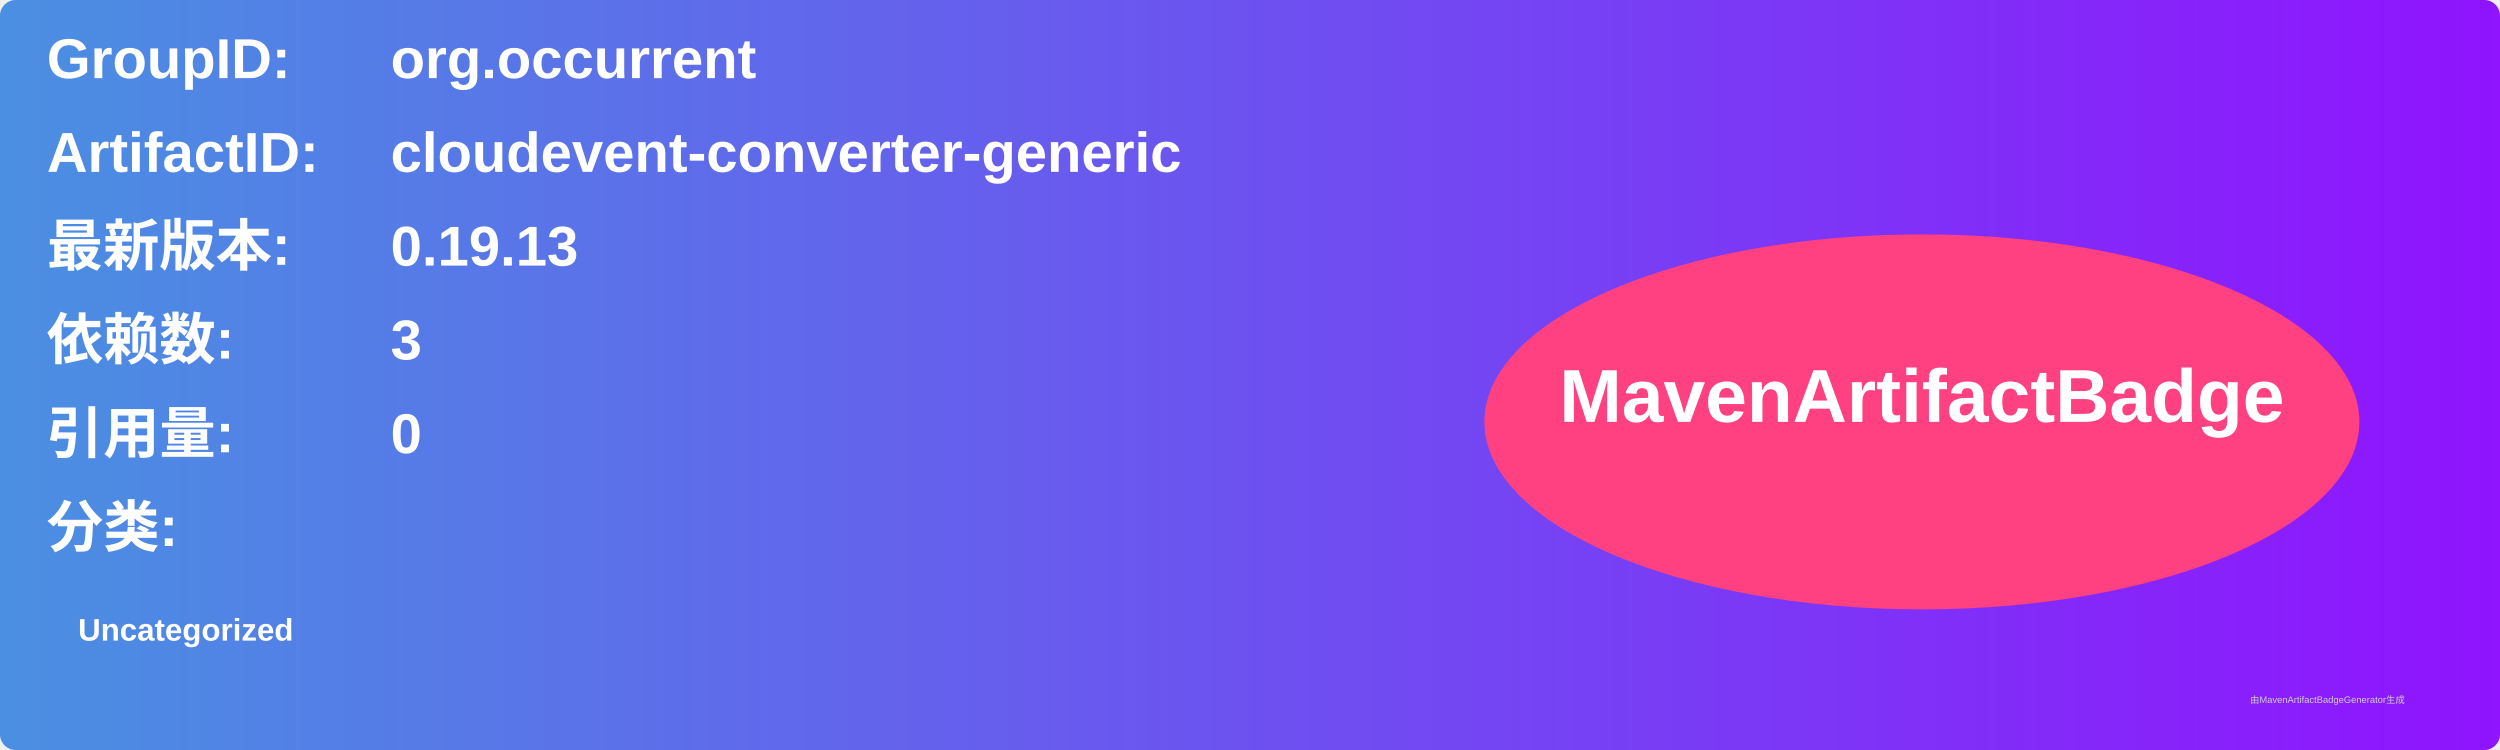
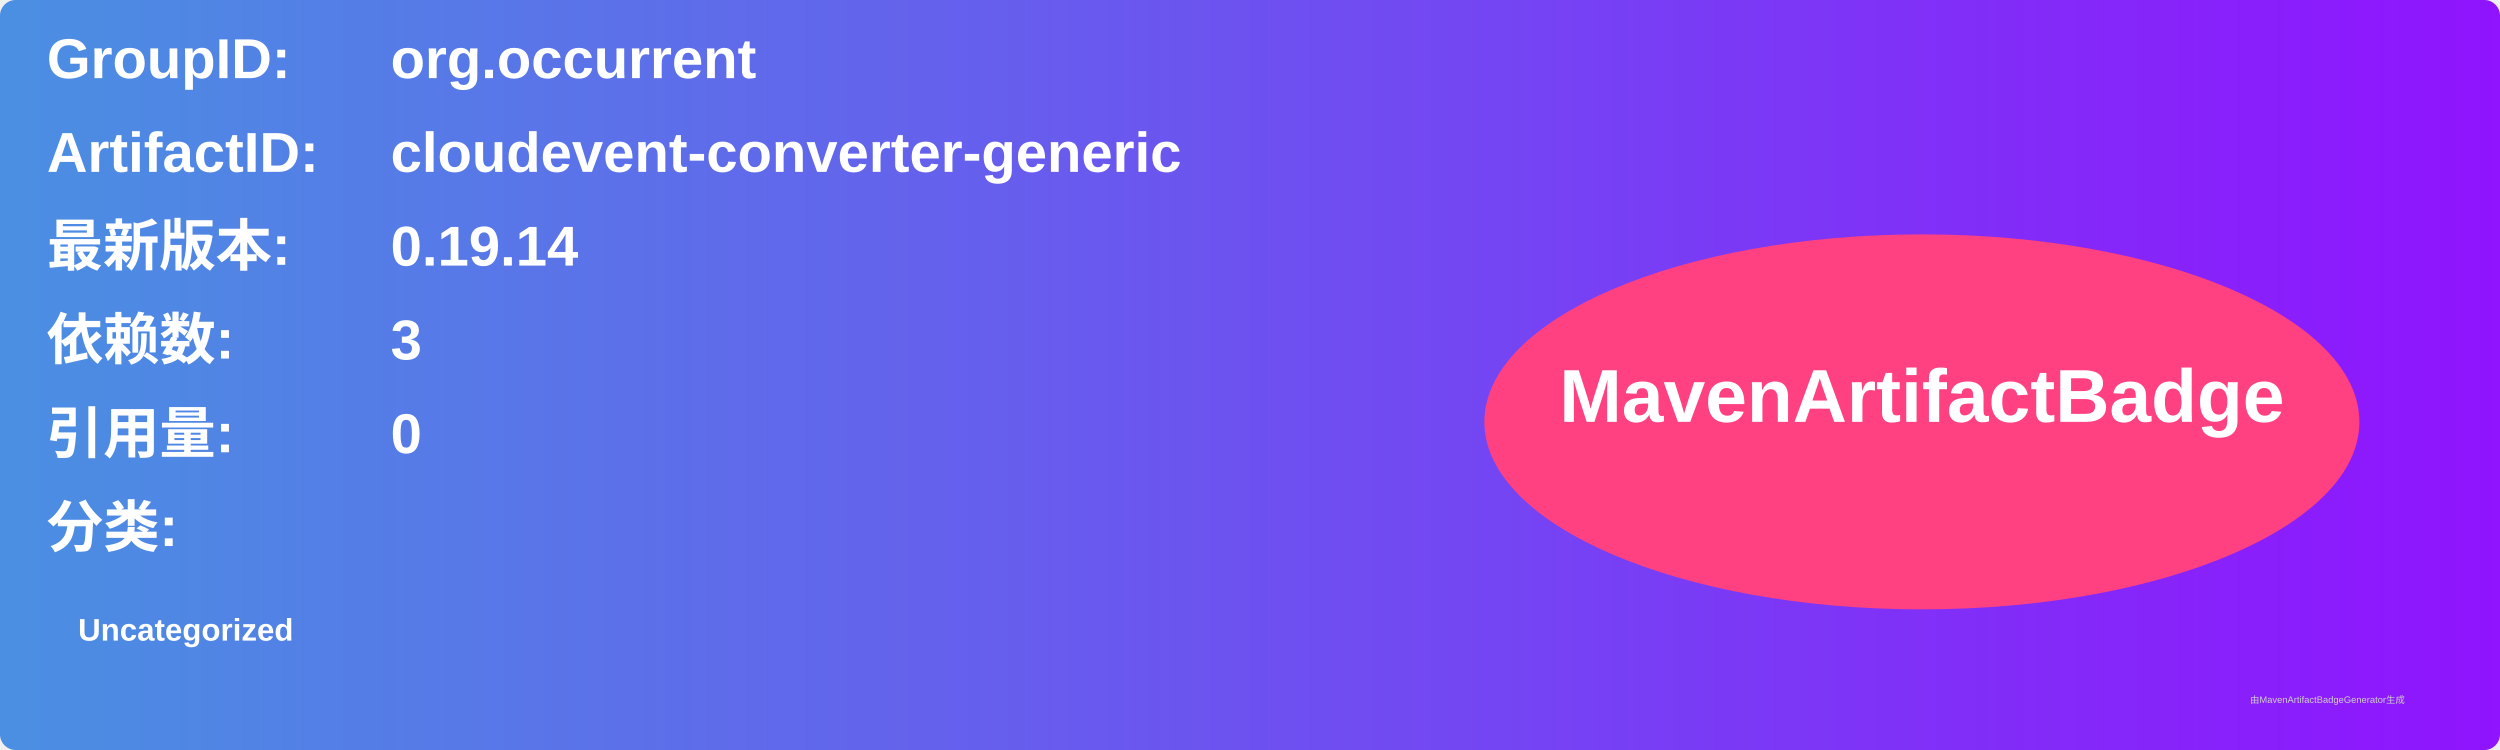
<svg xmlns="http://www.w3.org/2000/svg" width="800" height="240" viewBox="0 0 800 240">
  <linearGradient id="grad" x1="0%" y1="0%" x2="100%" y2="0%">
    <stop offset="0%" stop-color="#4a90e2" />
    <stop offset="100%" stop-color="#9013fe" />
  </linearGradient>
  <rect width="100%" height="100%" rx="5" ry="5" fill="url(#grad)" />
  <g transform="translate(15, 15)">
    <text x="0" y="10" font-family="Arial" font-size="18" fill="white" font-weight="bold" width="260">GroupID:</text>
    <text x="110" y="10" font-family="Arial" font-size="18" fill="white" font-weight="bold" width="460">org.occurrent</text>
    <text x="0" y="40" font-family="Arial" font-size="18" fill="white" font-weight="bold" width="260">ArtifactID:</text>
    <text x="110" y="40" font-family="Arial" font-size="18" fill="white" font-weight="bold" width="460">cloudevent-converter-generic</text>
    <text x="0" y="70" font-family="Arial" font-size="18" fill="white" font-weight="bold">最新版本:</text>
    <text x="110" y="70" font-family="Arial" font-size="18" fill="white" font-weight="bold">
-       <tspan font-weight="bold">0.19.13</tspan>
+       <tspan font-weight="bold">0.19.14</tspan>
    </text>
    <text x="0" y="100" font-family="Arial" font-size="18" fill="white" font-weight="bold">依赖数: </text>
    <text x="110" y="100" font-family="Arial" font-size="18" fill="white">
      <tspan font-weight="bold">3</tspan>
    </text>
    <text x="0" y="130" font-family="Arial" font-size="18" fill="white" font-weight="bold">引用量: </text>
    <text x="110" y="130" font-family="Arial" font-size="18" fill="white">
      <tspan font-weight="bold">0</tspan>
    </text>
    <text x="0" y="160" font-family="Arial" font-size="18" fill="white" font-weight="bold">分类:</text>
    <text x="10" y="190" font-family="Arial" font-size="10" fill="white">
      <tspan font-weight="bold">Uncategorized</tspan>
    </text>
    <ellipse cx="600" cy="120" rx="140" ry="60" fill="#ff4081" />
    <text x="600" y="120" text-anchor="middle" font-family="Arial" font-size="24" fill="white" font-weight="bold">MavenArtifactBadge</text>
  </g>
  <text x="720" y="225" font-family="Arial" font-size="3" fill="#d0d0d0">由MavenArtifactBadgeGenerator生成</text>
</svg>
